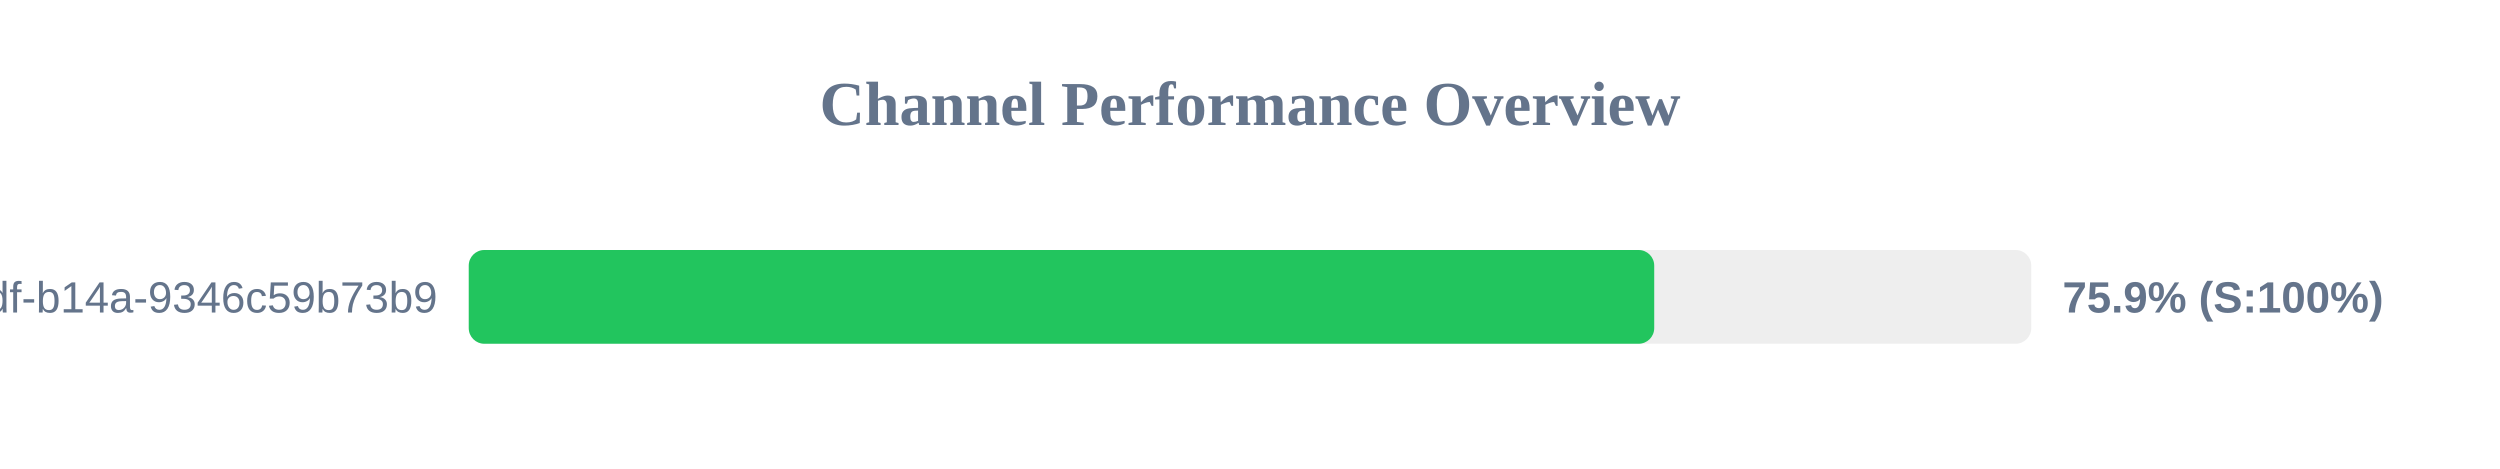
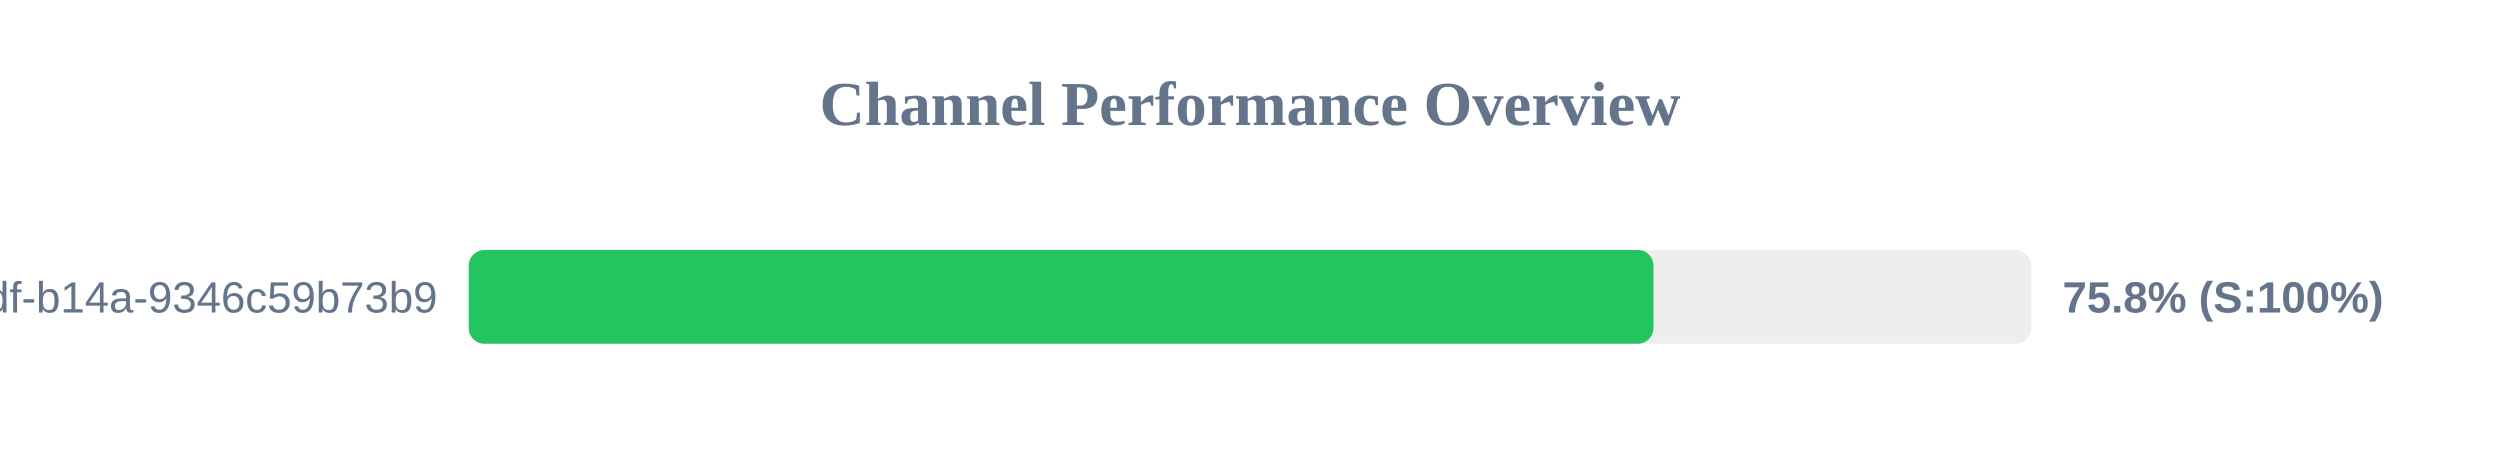
<svg xmlns="http://www.w3.org/2000/svg" width="800" height="150" version="1.1">
  <style>
        .row { font: 14px Arial; fill: #64748b; }
        .score { font: bold 14px Arial; fill: #64748b; }
    </style>
  <text x="400" y="40" text-anchor="middle" font-size="20px" font-weight="bold" fill="#64748b">Channel Performance Overview</text>
  <rect x="150" y="80" width="500" height="30" fill="#eee" rx="5" />
-   <rect x="150" y="80" width="379.35" height="30" fill="#22c55e" rx="5" />
+   <rect x="150" y="80" width="379.1" height="30" fill="#22c55e" rx="5" />
  <text x="140" y="100" text-anchor="end" class="row">?uuid=55ca7a9e-cf90-49df-b14a-9346c59b73b9</text>
-   <text x="660" y="100" text-anchor="start" class="score">75.9% (S:100%)</text>
+   <text x="660" y="100" text-anchor="start" class="score">75.8% (S:100%)</text>
</svg>
